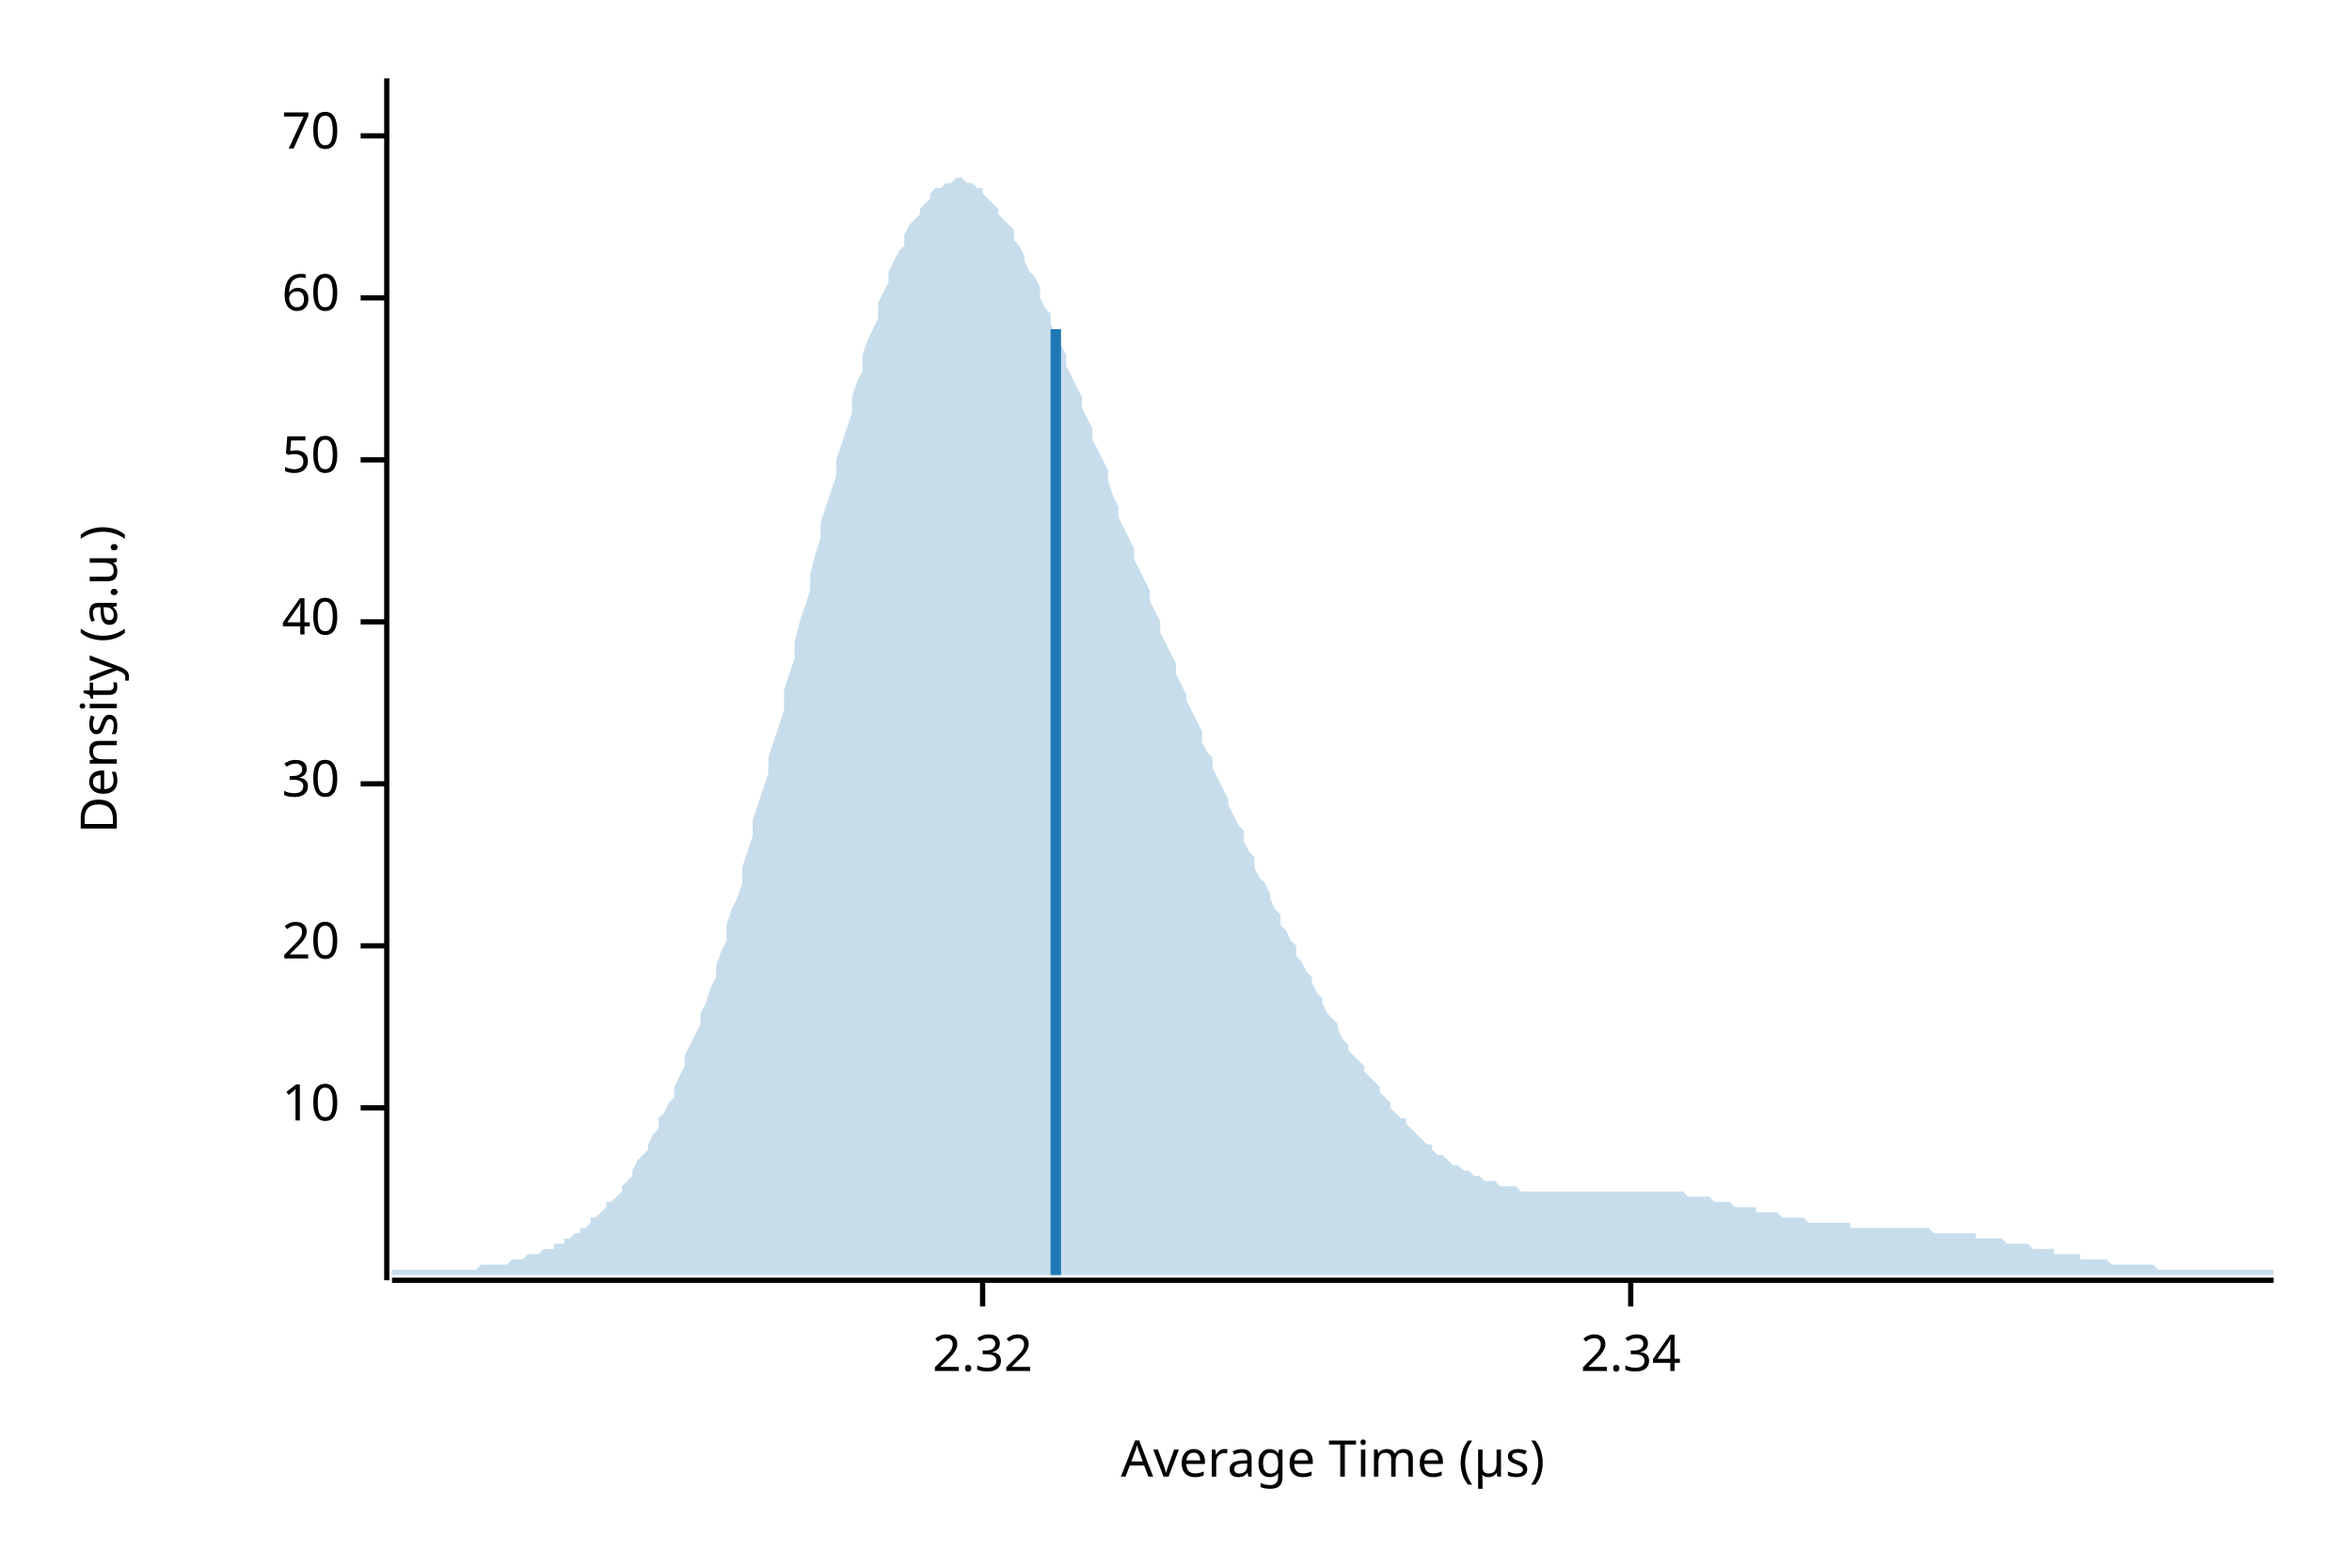
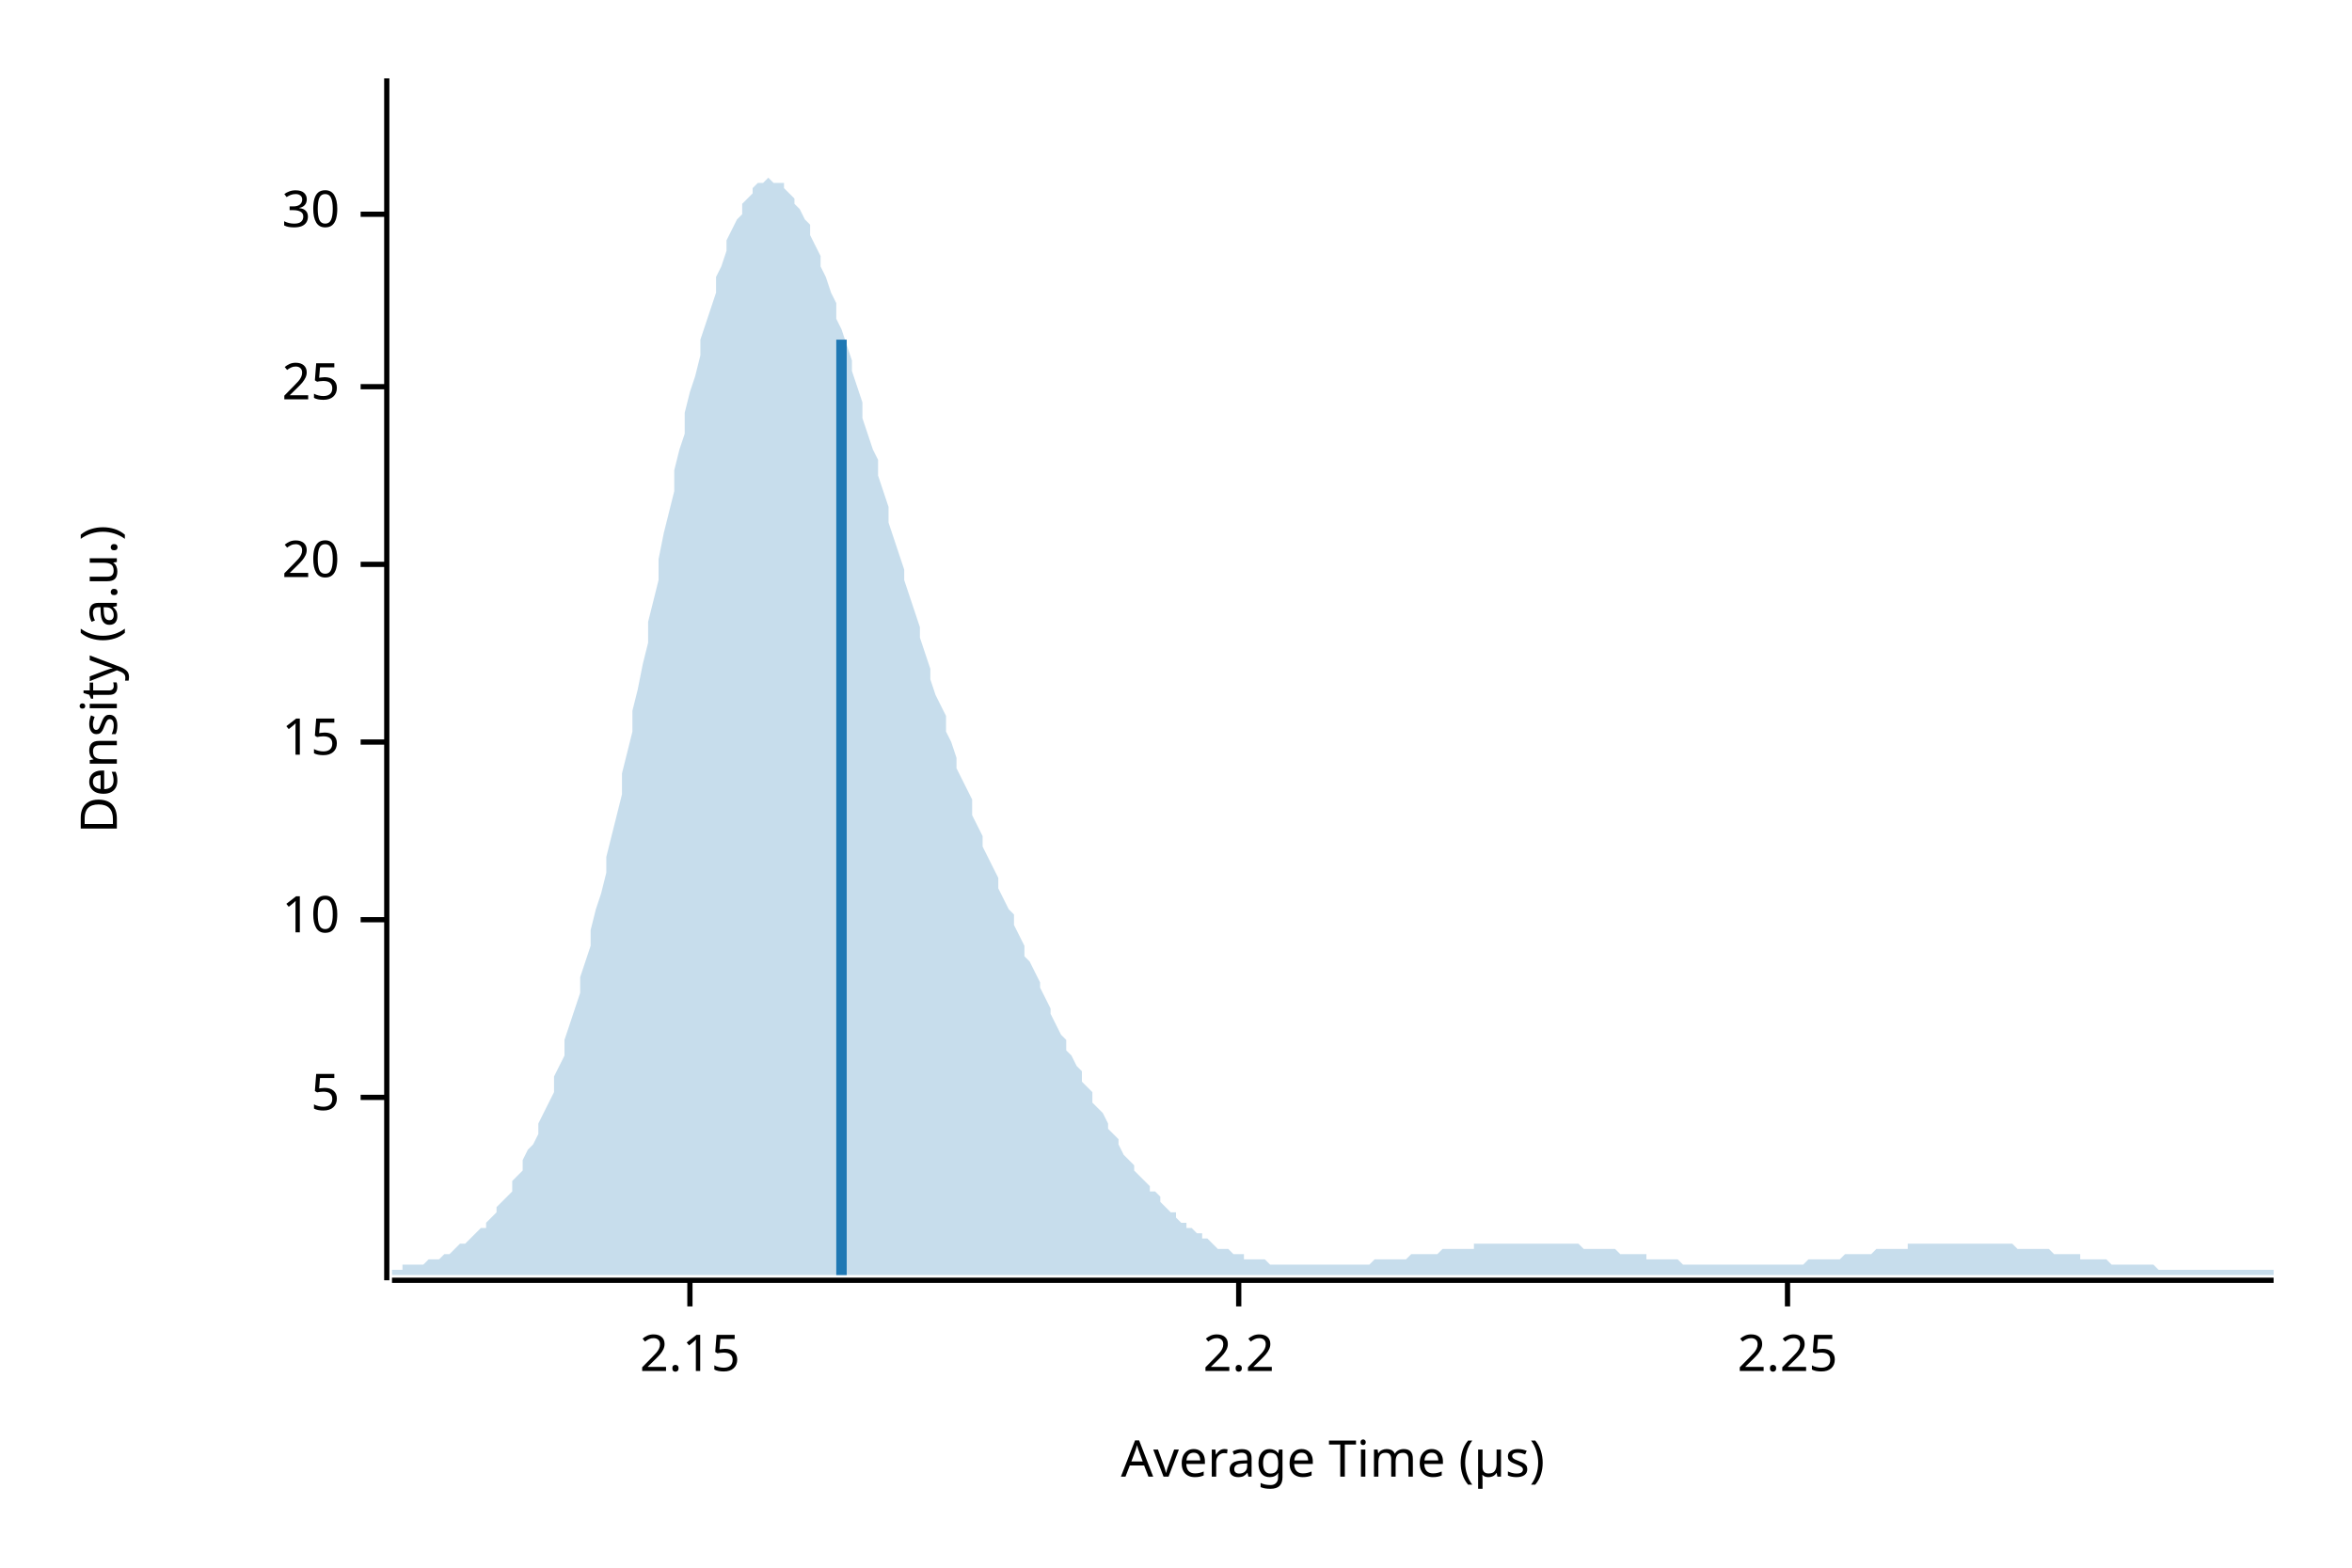
<svg xmlns="http://www.w3.org/2000/svg" width="450" height="300" viewBox="0 0 450 300">
  <text x="15" y="130" dy="0.76em" text-anchor="middle" font-family="sans-serif" font-size="9.677" opacity="1" fill="#000000" transform="rotate(270, 15, 130)">
Density (a.u.)
</text>
  <text x="255" y="285" dy="-0.5ex" text-anchor="middle" font-family="sans-serif" font-size="9.677" opacity="1" fill="#000000">
Average Time (µs)
</text>
  <polyline fill="none" opacity="1" stroke="#000000" stroke-width="1" points="74,15 74,245 " />
-   <text x="65" y="212" dy="0.5ex" text-anchor="end" font-family="sans-serif" font-size="9.677" opacity="1" fill="#000000">
+   <text x="65" y="210" dy="0.5ex" text-anchor="end" font-family="sans-serif" font-size="9.677" opacity="1" fill="#000000">
+ 5
+ </text>
+   <polyline fill="none" opacity="1" stroke="#000000" stroke-width="1" points="69,210 74,210 " />
+   <text x="65" y="176" dy="0.5ex" text-anchor="end" font-family="sans-serif" font-size="9.677" opacity="1" fill="#000000">
10
</text>
-   <polyline fill="none" opacity="1" stroke="#000000" stroke-width="1" points="69,212 74,212 " />
-   <text x="65" y="181" dy="0.5ex" text-anchor="end" font-family="sans-serif" font-size="9.677" opacity="1" fill="#000000">
+   <polyline fill="none" opacity="1" stroke="#000000" stroke-width="1" points="69,176 74,176 " />
+   <text x="65" y="142" dy="0.5ex" text-anchor="end" font-family="sans-serif" font-size="9.677" opacity="1" fill="#000000">
+ 15
+ </text>
+   <polyline fill="none" opacity="1" stroke="#000000" stroke-width="1" points="69,142 74,142 " />
+   <text x="65" y="108" dy="0.5ex" text-anchor="end" font-family="sans-serif" font-size="9.677" opacity="1" fill="#000000">
20
</text>
-   <polyline fill="none" opacity="1" stroke="#000000" stroke-width="1" points="69,181 74,181 " />
-   <text x="65" y="150" dy="0.5ex" text-anchor="end" font-family="sans-serif" font-size="9.677" opacity="1" fill="#000000">
+   <polyline fill="none" opacity="1" stroke="#000000" stroke-width="1" points="69,108 74,108 " />
+   <text x="65" y="74" dy="0.5ex" text-anchor="end" font-family="sans-serif" font-size="9.677" opacity="1" fill="#000000">
+ 25
+ </text>
+   <polyline fill="none" opacity="1" stroke="#000000" stroke-width="1" points="69,74 74,74 " />
+   <text x="65" y="41" dy="0.5ex" text-anchor="end" font-family="sans-serif" font-size="9.677" opacity="1" fill="#000000">
30
</text>
-   <polyline fill="none" opacity="1" stroke="#000000" stroke-width="1" points="69,150 74,150 " />
-   <text x="65" y="119" dy="0.5ex" text-anchor="end" font-family="sans-serif" font-size="9.677" opacity="1" fill="#000000">
- 40
+   <polyline fill="none" opacity="1" stroke="#000000" stroke-width="1" points="69,41 74,41 " />
+   <polyline fill="none" opacity="1" stroke="#000000" stroke-width="1" points="75,245 435,245 " />
+   <text x="132" y="255" dy="0.76em" text-anchor="middle" font-family="sans-serif" font-size="9.677" opacity="1" fill="#000000">
+ 2.15
</text>
-   <polyline fill="none" opacity="1" stroke="#000000" stroke-width="1" points="69,119 74,119 " />
-   <text x="65" y="88" dy="0.5ex" text-anchor="end" font-family="sans-serif" font-size="9.677" opacity="1" fill="#000000">
- 50
+   <polyline fill="none" opacity="1" stroke="#000000" stroke-width="1" points="132,245 132,250 " />
+   <text x="237" y="255" dy="0.76em" text-anchor="middle" font-family="sans-serif" font-size="9.677" opacity="1" fill="#000000">
+ 2.2
</text>
-   <polyline fill="none" opacity="1" stroke="#000000" stroke-width="1" points="69,88 74,88 " />
-   <text x="65" y="57" dy="0.5ex" text-anchor="end" font-family="sans-serif" font-size="9.677" opacity="1" fill="#000000">
- 60
+   <polyline fill="none" opacity="1" stroke="#000000" stroke-width="1" points="237,245 237,250 " />
+   <text x="342" y="255" dy="0.76em" text-anchor="middle" font-family="sans-serif" font-size="9.677" opacity="1" fill="#000000">
+ 2.25
</text>
-   <polyline fill="none" opacity="1" stroke="#000000" stroke-width="1" points="69,57 74,57 " />
-   <text x="65" y="26" dy="0.5ex" text-anchor="end" font-family="sans-serif" font-size="9.677" opacity="1" fill="#000000">
- 70
- </text>
-   <polyline fill="none" opacity="1" stroke="#000000" stroke-width="1" points="69,26 74,26 " />
-   <polyline fill="none" opacity="1" stroke="#000000" stroke-width="1" points="75,245 435,245 " />
-   <text x="188" y="255" dy="0.76em" text-anchor="middle" font-family="sans-serif" font-size="9.677" opacity="1" fill="#000000">
- 2.32
- </text>
-   <polyline fill="none" opacity="1" stroke="#000000" stroke-width="1" points="188,245 188,250 " />
-   <text x="312" y="255" dy="0.76em" text-anchor="middle" font-family="sans-serif" font-size="9.677" opacity="1" fill="#000000">
- 2.34
- </text>
-   <polyline fill="none" opacity="1" stroke="#000000" stroke-width="1" points="312,245 312,250 " />
-   <polygon opacity="0.25" fill="#1F78B4" points="75,243 75,243 76,243 77,243 77,243 78,243 79,243 80,243 80,243 81,243 82,243 82,243 83,243 84,243 85,243 85,243 86,243 87,243 87,243 88,243 89,243 90,243 90,243 91,243 92,242 93,242 93,242 94,242 95,242 95,242 96,242 97,242 98,241 98,241 99,241 100,241 100,241 101,240 102,240 103,240 103,240 104,239 105,239 106,239 106,238 107,238 108,238 108,237 109,237 110,236 111,236 111,235 112,235 113,234 113,233 114,233 115,232 116,231 116,230 117,230 118,229 119,228 119,227 120,226 121,225 121,224 122,222 123,221 124,220 124,219 125,217 126,216 126,214 127,213 128,211 129,210 129,208 130,206 131,204 131,202 132,200 133,198 134,196 134,194 135,192 136,189 137,187 137,185 138,182 139,180 139,177 140,174 141,172 142,169 142,166 143,163 144,160 144,157 145,154 146,151 147,148 147,145 148,142 149,139 150,136 150,132 151,129 152,126 152,123 153,119 154,116 155,113 155,110 156,106 157,103 157,100 158,97 159,94 160,91 160,88 161,85 162,82 163,79 163,76 164,73 165,71 165,68 166,65 167,63 168,61 168,58 169,56 170,54 170,52 171,50 172,48 173,47 173,45 174,43 175,42 176,41 176,40 177,39 178,38 178,37 179,36 180,36 181,35 181,35 182,35 183,34 183,34 184,34 185,35 186,35 186,35 187,36 188,36 188,37 189,38 190,39 191,40 191,41 192,42 193,43 194,44 194,46 195,47 196,49 196,50 197,52 198,53 199,55 199,57 200,59 201,60 201,62 202,64 203,66 204,68 204,70 205,72 206,74 207,76 207,78 208,80 209,82 209,84 210,86 211,88 212,90 212,92 213,95 214,97 214,99 215,101 216,103 217,105 217,107 218,109 219,111 220,113 220,115 221,117 222,119 222,121 223,123 224,125 225,127 225,129 226,131 227,133 227,134 228,136 229,138 230,140 230,142 231,144 232,145 232,147 233,149 234,151 235,153 235,154 236,156 237,158 238,159 238,161 239,163 240,164 240,166 241,168 242,169 243,171 243,172 244,174 245,175 245,177 246,178 247,180 248,181 248,183 249,184 250,186 251,187 251,188 252,190 253,191 253,192 254,194 255,195 256,196 256,197 257,199 258,200 258,201 259,202 260,203 261,204 261,205 262,206 263,207 264,208 264,209 265,210 266,211 266,212 267,213 268,214 269,214 269,215 270,216 271,217 271,217 272,218 273,219 274,219 274,220 275,221 276,221 277,222 277,222 278,223 279,223 279,223 280,224 281,224 282,225 282,225 283,225 284,226 284,226 285,226 286,226 287,227 287,227 288,227 289,227 289,227 290,227 291,228 292,228 292,228 293,228 294,228 295,228 295,228 296,228 297,228 297,228 298,228 299,228 300,228 300,228 301,228 302,228 302,228 303,228 304,228 305,228 305,228 306,228 307,228 308,228 308,228 309,228 310,228 310,228 311,228 312,228 313,228 313,228 314,228 315,228 315,228 316,228 317,228 318,228 318,228 319,228 320,228 321,228 321,228 322,228 323,229 323,229 324,229 325,229 326,229 326,229 327,229 328,230 328,230 329,230 330,230 331,230 331,230 332,231 333,231 333,231 334,231 335,231 336,231 336,232 337,232 338,232 339,232 339,232 340,232 341,233 341,233 342,233 343,233 344,233 344,233 345,233 346,234 346,234 347,234 348,234 349,234 349,234 350,234 351,234 352,234 352,234 353,234 354,234 354,235 355,235 356,235 357,235 357,235 358,235 359,235 359,235 360,235 361,235 362,235 362,235 363,235 364,235 365,235 365,235 366,235 367,235 367,235 368,235 369,235 370,236 370,236 371,236 372,236 372,236 373,236 374,236 375,236 375,236 376,236 377,236 378,236 378,237 379,237 380,237 380,237 381,237 382,237 383,237 383,237 384,238 385,238 385,238 386,238 387,238 388,238 388,238 389,239 390,239 390,239 391,239 392,239 393,239 393,240 394,240 395,240 396,240 396,240 397,240 398,240 398,241 399,241 400,241 401,241 401,241 402,241 403,241 403,241 404,242 405,242 406,242 406,242 407,242 408,242 409,242 409,242 410,242 411,242 411,242 412,242 413,243 414,243 414,243 415,243 416,243 416,243 417,243 418,243 419,243 419,243 420,243 421,243 422,243 422,243 423,243 424,243 424,243 425,243 426,243 427,243 427,243 428,243 429,243 429,243 430,243 431,243 432,243 432,243 433,243 434,243 435,243 435,244 75,244 " />
-   <polyline fill="none" opacity="1" stroke="#1F78B4" stroke-width="2" points="202,244 202,63 " />
+   <polyline fill="none" opacity="1" stroke="#000000" stroke-width="1" points="342,245 342,250 " />
+   <polygon opacity="0.25" fill="#1F78B4" points="75,243 75,243 76,243 77,243 77,242 78,242 79,242 80,242 80,242 81,242 82,241 82,241 83,241 84,241 85,240 85,240 86,240 87,239 87,239 88,238 89,238 90,237 90,237 91,236 92,235 93,235 93,234 94,233 95,232 95,231 96,230 97,229 98,228 98,226 99,225 100,224 100,222 101,220 102,219 103,217 103,215 104,213 105,211 106,209 106,206 107,204 108,202 108,199 109,196 110,193 111,190 111,187 112,184 113,181 113,178 114,174 115,171 116,167 116,164 117,160 118,156 119,152 119,148 120,144 121,140 121,136 122,132 123,127 124,123 124,119 125,115 126,111 126,107 127,102 128,98 129,94 129,90 130,86 131,83 131,79 132,75 133,72 134,68 134,65 135,62 136,59 137,56 137,53 138,51 139,48 139,46 140,44 141,42 142,41 142,39 143,38 144,37 144,36 145,35 146,35 147,34 147,34 148,35 149,35 150,35 150,36 151,37 152,38 152,39 153,40 154,42 155,43 155,45 156,47 157,49 157,51 158,53 159,56 160,58 160,61 161,63 162,66 163,69 163,71 164,74 165,77 165,80 166,83 167,86 168,88 168,91 169,94 170,97 170,100 171,103 172,106 173,109 173,111 174,114 175,117 176,120 176,122 177,125 178,128 178,130 179,133 180,135 181,137 181,140 182,142 183,145 183,147 184,149 185,151 186,153 186,156 187,158 188,160 188,162 189,164 190,166 191,168 191,170 192,172 193,174 194,175 194,177 195,179 196,181 196,183 197,184 198,186 199,188 199,189 200,191 201,193 201,194 202,196 203,198 204,199 204,201 205,202 206,204 207,205 207,207 208,208 209,209 209,211 210,212 211,213 212,215 212,216 213,217 214,218 214,219 215,221 216,222 217,223 217,224 218,225 219,226 220,227 220,228 221,228 222,229 222,230 223,231 224,232 225,232 225,233 226,234 227,234 227,235 228,235 229,236 230,236 230,237 231,237 232,238 232,238 233,239 234,239 235,239 235,239 236,240 237,240 238,240 238,241 239,241 240,241 240,241 241,241 242,241 243,242 243,242 244,242 245,242 245,242 246,242 247,242 248,242 248,242 249,242 250,242 251,242 251,242 252,242 253,242 253,242 254,242 255,242 256,242 256,242 257,242 258,242 258,242 259,242 260,242 261,242 261,242 262,242 263,241 264,241 264,241 265,241 266,241 266,241 267,241 268,241 269,241 269,241 270,240 271,240 271,240 272,240 273,240 274,240 274,240 275,240 276,239 277,239 277,239 278,239 279,239 279,239 280,239 281,239 282,239 282,238 283,238 284,238 284,238 285,238 286,238 287,238 287,238 288,238 289,238 289,238 290,238 291,238 292,238 292,238 293,238 294,238 295,238 295,238 296,238 297,238 297,238 298,238 299,238 300,238 300,238 301,238 302,238 302,238 303,239 304,239 305,239 305,239 306,239 307,239 308,239 308,239 309,239 310,240 310,240 311,240 312,240 313,240 313,240 314,240 315,240 315,241 316,241 317,241 318,241 318,241 319,241 320,241 321,241 321,241 322,242 323,242 323,242 324,242 325,242 326,242 326,242 327,242 328,242 328,242 329,242 330,242 331,242 331,242 332,242 333,242 333,242 334,242 335,242 336,242 336,242 337,242 338,242 339,242 339,242 340,242 341,242 341,242 342,242 343,242 344,242 344,242 345,242 346,241 346,241 347,241 348,241 349,241 349,241 350,241 351,241 352,241 352,241 353,240 354,240 354,240 355,240 356,240 357,240 357,240 358,240 359,239 359,239 360,239 361,239 362,239 362,239 363,239 364,239 365,239 365,238 366,238 367,238 367,238 368,238 369,238 370,238 370,238 371,238 372,238 372,238 373,238 374,238 375,238 375,238 376,238 377,238 378,238 378,238 379,238 380,238 380,238 381,238 382,238 383,238 383,238 384,238 385,238 385,238 386,239 387,239 388,239 388,239 389,239 390,239 390,239 391,239 392,239 393,240 393,240 394,240 395,240 396,240 396,240 397,240 398,240 398,241 399,241 400,241 401,241 401,241 402,241 403,241 403,241 404,242 405,242 406,242 406,242 407,242 408,242 409,242 409,242 410,242 411,242 411,242 412,242 413,243 414,243 414,243 415,243 416,243 416,243 417,243 418,243 419,243 419,243 420,243 421,243 422,243 422,243 423,243 424,243 424,243 425,243 426,243 427,243 427,243 428,243 429,243 429,243 430,243 431,243 432,243 432,243 433,243 434,243 435,243 435,244 75,244 " />
+   <polyline fill="none" opacity="1" stroke="#1F78B4" stroke-width="2" points="161,244 161,65 " />
</svg>
